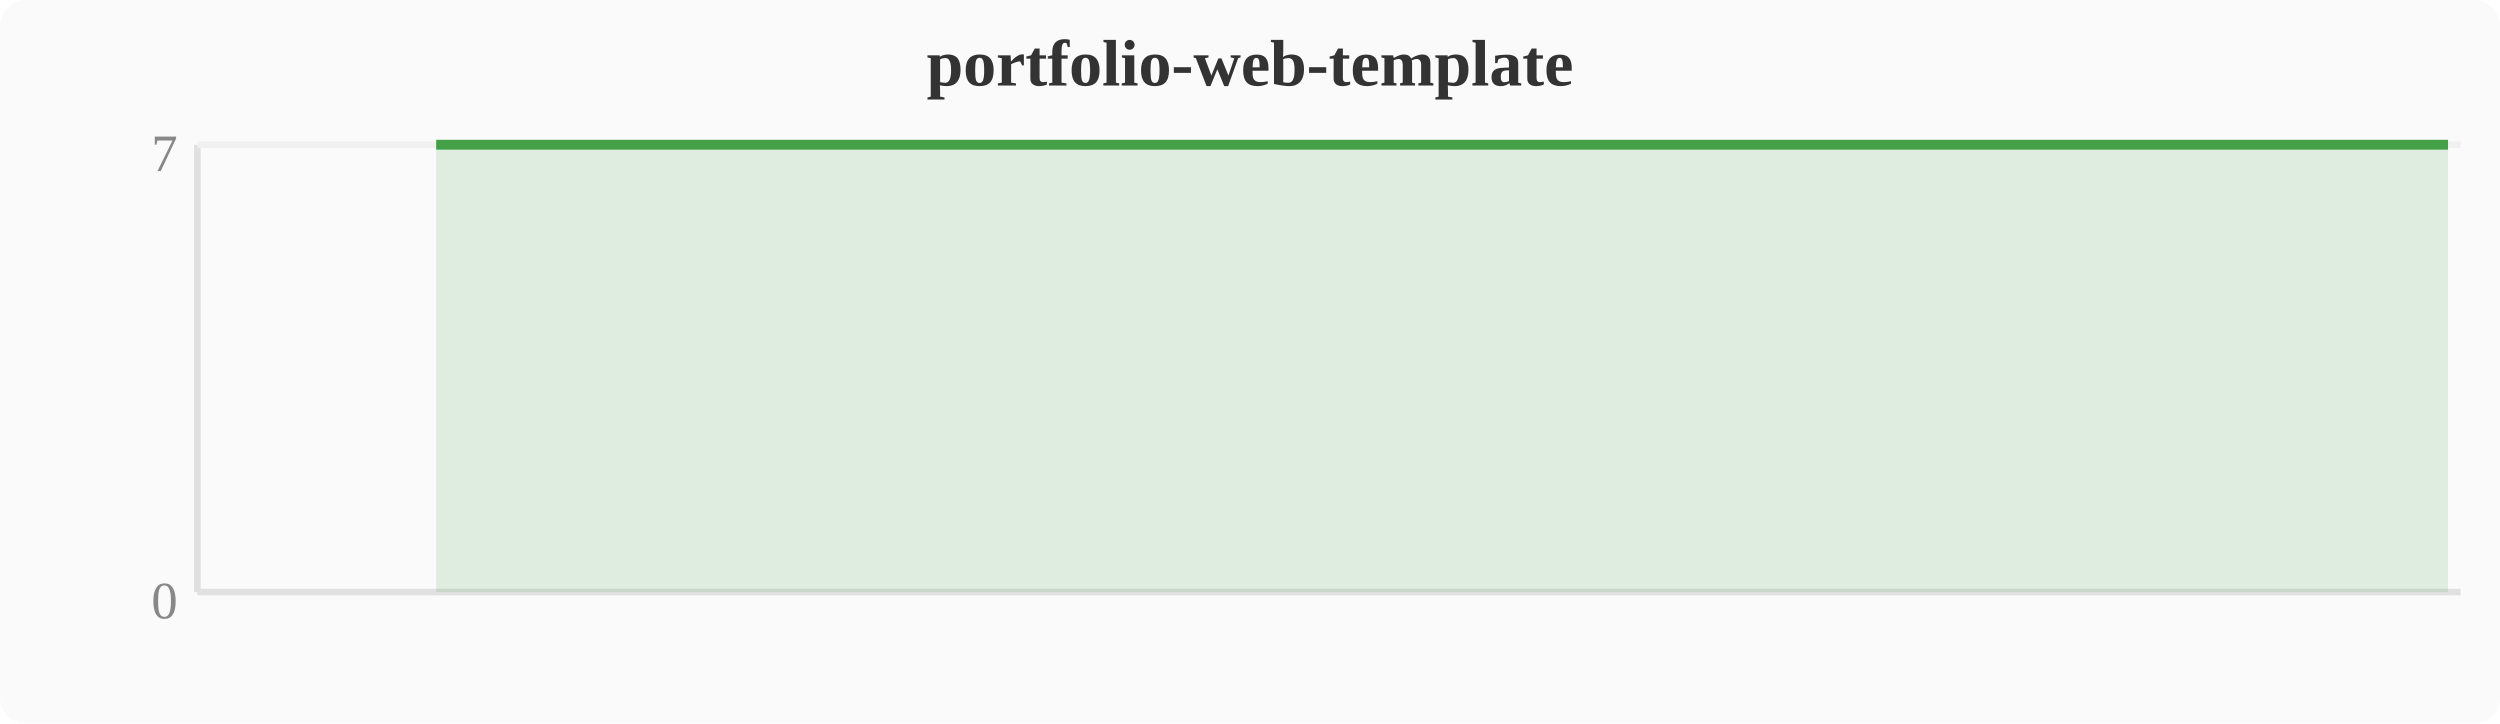
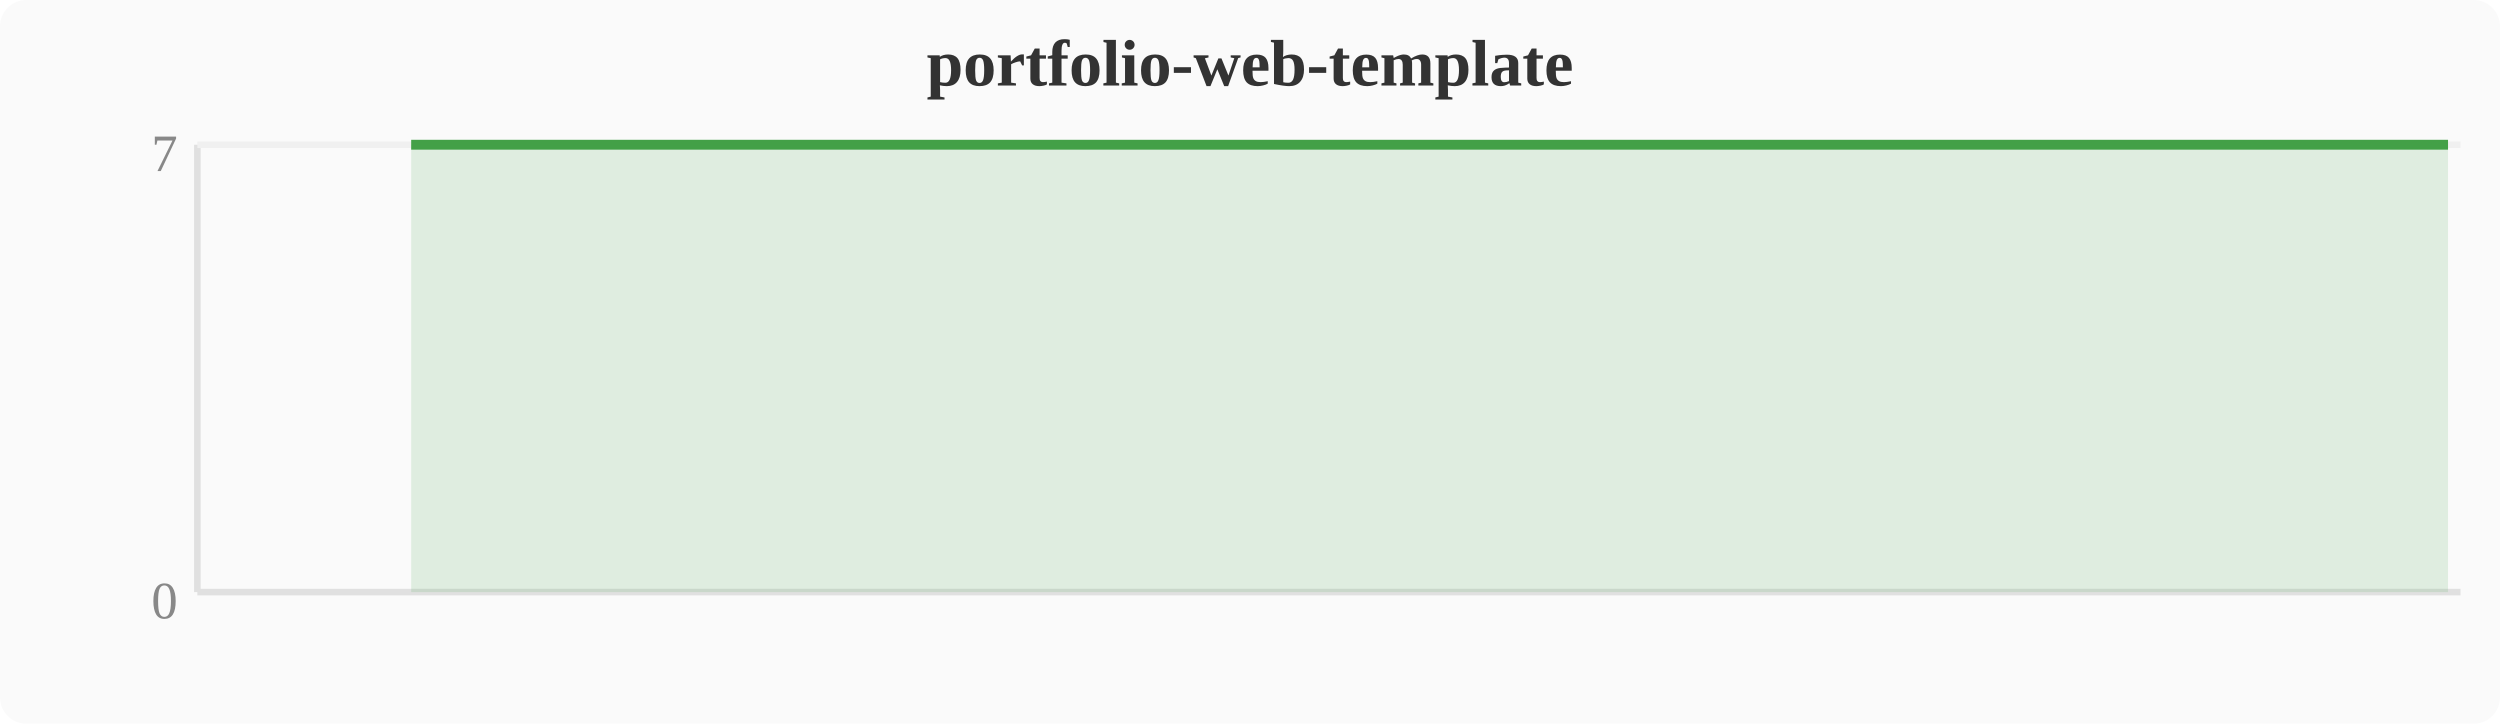
<svg xmlns="http://www.w3.org/2000/svg" width="380" height="110" viewBox="0 0 380 110">
  <rect width="380" height="110" fill="#fafafa" rx="4" />
  <text x="190" y="13" text-anchor="middle" font-size="10" font-weight="bold" fill="#333">portfolio-web-template</text>
  <line x1="30" y1="22" x2="30" y2="90" stroke="#e0e0e0" stroke-width="1" />
  <line x1="30" y1="90" x2="374" y2="90" stroke="#e0e0e0" stroke-width="1" />
  <line x1="30" y1="22" x2="374" y2="22" stroke="#f0f0f0" stroke-width="1" />
  <text x="27" y="94" text-anchor="end" font-size="8" fill="#888">0</text>
  <text x="27" y="26" text-anchor="end" font-size="8" fill="#888">7</text>
-   <polygon points="66.3,22.0 70.1,22.0 74.0,22.0 77.8,22.0 81.6,22.0 85.4,22.0 89.2,22.0 93.1,22.0 96.9,22.0 100.7,22.0 104.5,22.0 108.4,22.0 112.2,22.0 116.0,22.0 119.8,22.0 123.6,22.0 127.5,22.0 131.3,22.0 135.1,22.0 138.9,22.0 142.8,22.0 146.6,22.0 150.4,22.0 154.2,22.0 158.0,22.0 161.9,22.0 165.7,22.0 169.5,22.0 173.3,22.0 177.2,22.0 181.0,22.0 184.8,22.0 188.6,22.0 192.4,22.0 196.3,22.0 200.1,22.0 203.9,22.0 207.7,22.0 211.6,22.0 215.4,22.0 219.2,22.0 223.0,22.0 226.8,22.0 230.7,22.0 234.5,22.0 238.3,22.0 242.1,22.0 246.0,22.0 249.8,22.0 253.6,22.0 257.4,22.0 261.2,22.0 265.1,22.0 268.9,22.0 272.7,22.0 276.5,22.0 280.4,22.0 284.2,22.0 288.0,22.0 291.8,22.0 295.6,22.0 299.5,22.0 303.3,22.0 307.1,22.0 310.9,22.0 314.8,22.0 318.6,22.0 322.4,22.0 326.2,22.0 330.0,22.0 333.9,22.0 337.7,22.0 341.5,22.0 345.3,22.0 349.2,22.0 353.0,22.0 356.8,22.0 360.6,22.0 364.4,22.0 368.3,22.0 372.1,22.0 372.1,90 66.3,90" fill="#43a047" opacity="0.15" />
-   <polyline points="66.3,22.0 70.1,22.0 74.0,22.0 77.8,22.0 81.6,22.0 85.4,22.0 89.2,22.0 93.1,22.0 96.9,22.0 100.7,22.0 104.5,22.0 108.4,22.0 112.2,22.0 116.0,22.0 119.8,22.0 123.6,22.0 127.5,22.0 131.3,22.0 135.1,22.0 138.9,22.0 142.8,22.0 146.6,22.0 150.4,22.0 154.2,22.0 158.0,22.0 161.9,22.0 165.7,22.0 169.5,22.0 173.3,22.0 177.2,22.0 181.0,22.0 184.8,22.0 188.6,22.0 192.4,22.0 196.3,22.0 200.1,22.0 203.9,22.0 207.7,22.0 211.6,22.0 215.4,22.0 219.2,22.0 223.0,22.0 226.8,22.0 230.7,22.0 234.5,22.0 238.3,22.0 242.1,22.0 246.0,22.0 249.8,22.0 253.6,22.0 257.4,22.0 261.2,22.0 265.1,22.0 268.9,22.0 272.7,22.0 276.5,22.0 280.4,22.0 284.2,22.0 288.0,22.0 291.8,22.0 295.6,22.0 299.5,22.0 303.3,22.0 307.1,22.0 310.9,22.0 314.8,22.0 318.6,22.0 322.4,22.0 326.2,22.0 330.0,22.0 333.9,22.0 337.7,22.0 341.5,22.0 345.3,22.0 349.2,22.0 353.0,22.0 356.8,22.0 360.6,22.0 364.4,22.0 368.3,22.0 372.1,22.0" fill="none" stroke="#43a047" stroke-width="1.5" stroke-linejoin="round" />
+   <polygon points="62.5,22.0 66.3,22.0 70.1,22.0 74.0,22.0 77.8,22.0 81.6,22.0 85.4,22.0 89.2,22.0 93.1,22.0 96.9,22.0 100.7,22.0 104.5,22.0 108.4,22.0 112.2,22.0 116.0,22.0 119.8,22.0 123.6,22.0 127.5,22.0 131.3,22.0 135.1,22.0 138.9,22.0 142.8,22.0 146.6,22.0 150.4,22.0 154.2,22.0 158.0,22.0 161.9,22.0 165.7,22.0 169.5,22.0 173.3,22.0 177.2,22.0 181.0,22.0 184.8,22.0 188.6,22.0 192.4,22.0 196.3,22.0 200.1,22.0 203.9,22.0 207.7,22.0 211.6,22.0 215.4,22.0 219.2,22.0 223.0,22.0 226.8,22.0 230.7,22.0 234.5,22.0 238.3,22.0 242.1,22.0 246.0,22.0 249.8,22.0 253.6,22.0 257.4,22.0 261.2,22.0 265.1,22.0 268.9,22.0 272.7,22.0 276.5,22.0 280.4,22.0 284.2,22.0 288.0,22.0 291.8,22.0 295.6,22.0 299.5,22.0 303.3,22.0 307.1,22.0 310.9,22.0 314.8,22.0 318.6,22.0 322.4,22.0 326.2,22.0 330.0,22.0 333.9,22.0 337.7,22.0 341.5,22.0 345.3,22.0 349.2,22.0 353.0,22.0 356.8,22.0 360.6,22.0 364.4,22.0 368.3,22.0 372.1,22.0 372.1,90 62.5,90" fill="#43a047" opacity="0.15" />
+   <polyline points="62.5,22.0 66.3,22.0 70.1,22.0 74.0,22.0 77.8,22.0 81.6,22.0 85.4,22.0 89.2,22.0 93.1,22.0 96.9,22.0 100.7,22.0 104.5,22.0 108.4,22.0 112.2,22.0 116.0,22.0 119.8,22.0 123.6,22.0 127.5,22.0 131.3,22.0 135.1,22.0 138.9,22.0 142.8,22.0 146.6,22.0 150.4,22.0 154.2,22.0 158.0,22.0 161.9,22.0 165.7,22.0 169.5,22.0 173.3,22.0 177.2,22.0 181.0,22.0 184.8,22.0 188.6,22.0 192.4,22.0 196.3,22.0 200.1,22.0 203.9,22.0 207.7,22.0 211.6,22.0 215.4,22.0 219.2,22.0 223.0,22.0 226.8,22.0 230.7,22.0 234.5,22.0 238.3,22.0 242.1,22.0 246.0,22.0 249.8,22.0 253.6,22.0 257.4,22.0 261.2,22.0 265.1,22.0 268.9,22.0 272.7,22.0 276.5,22.0 280.4,22.0 284.2,22.0 288.0,22.0 291.8,22.0 295.6,22.0 299.5,22.0 303.3,22.0 307.1,22.0 310.9,22.0 314.8,22.0 318.6,22.0 322.4,22.0 326.2,22.0 330.0,22.0 333.9,22.0 337.7,22.0 341.5,22.0 345.3,22.0 349.2,22.0 353.0,22.0 356.8,22.0 360.6,22.0 364.4,22.0 368.3,22.0 372.1,22.0" fill="none" stroke="#43a047" stroke-width="1.5" stroke-linejoin="round" />
</svg>
